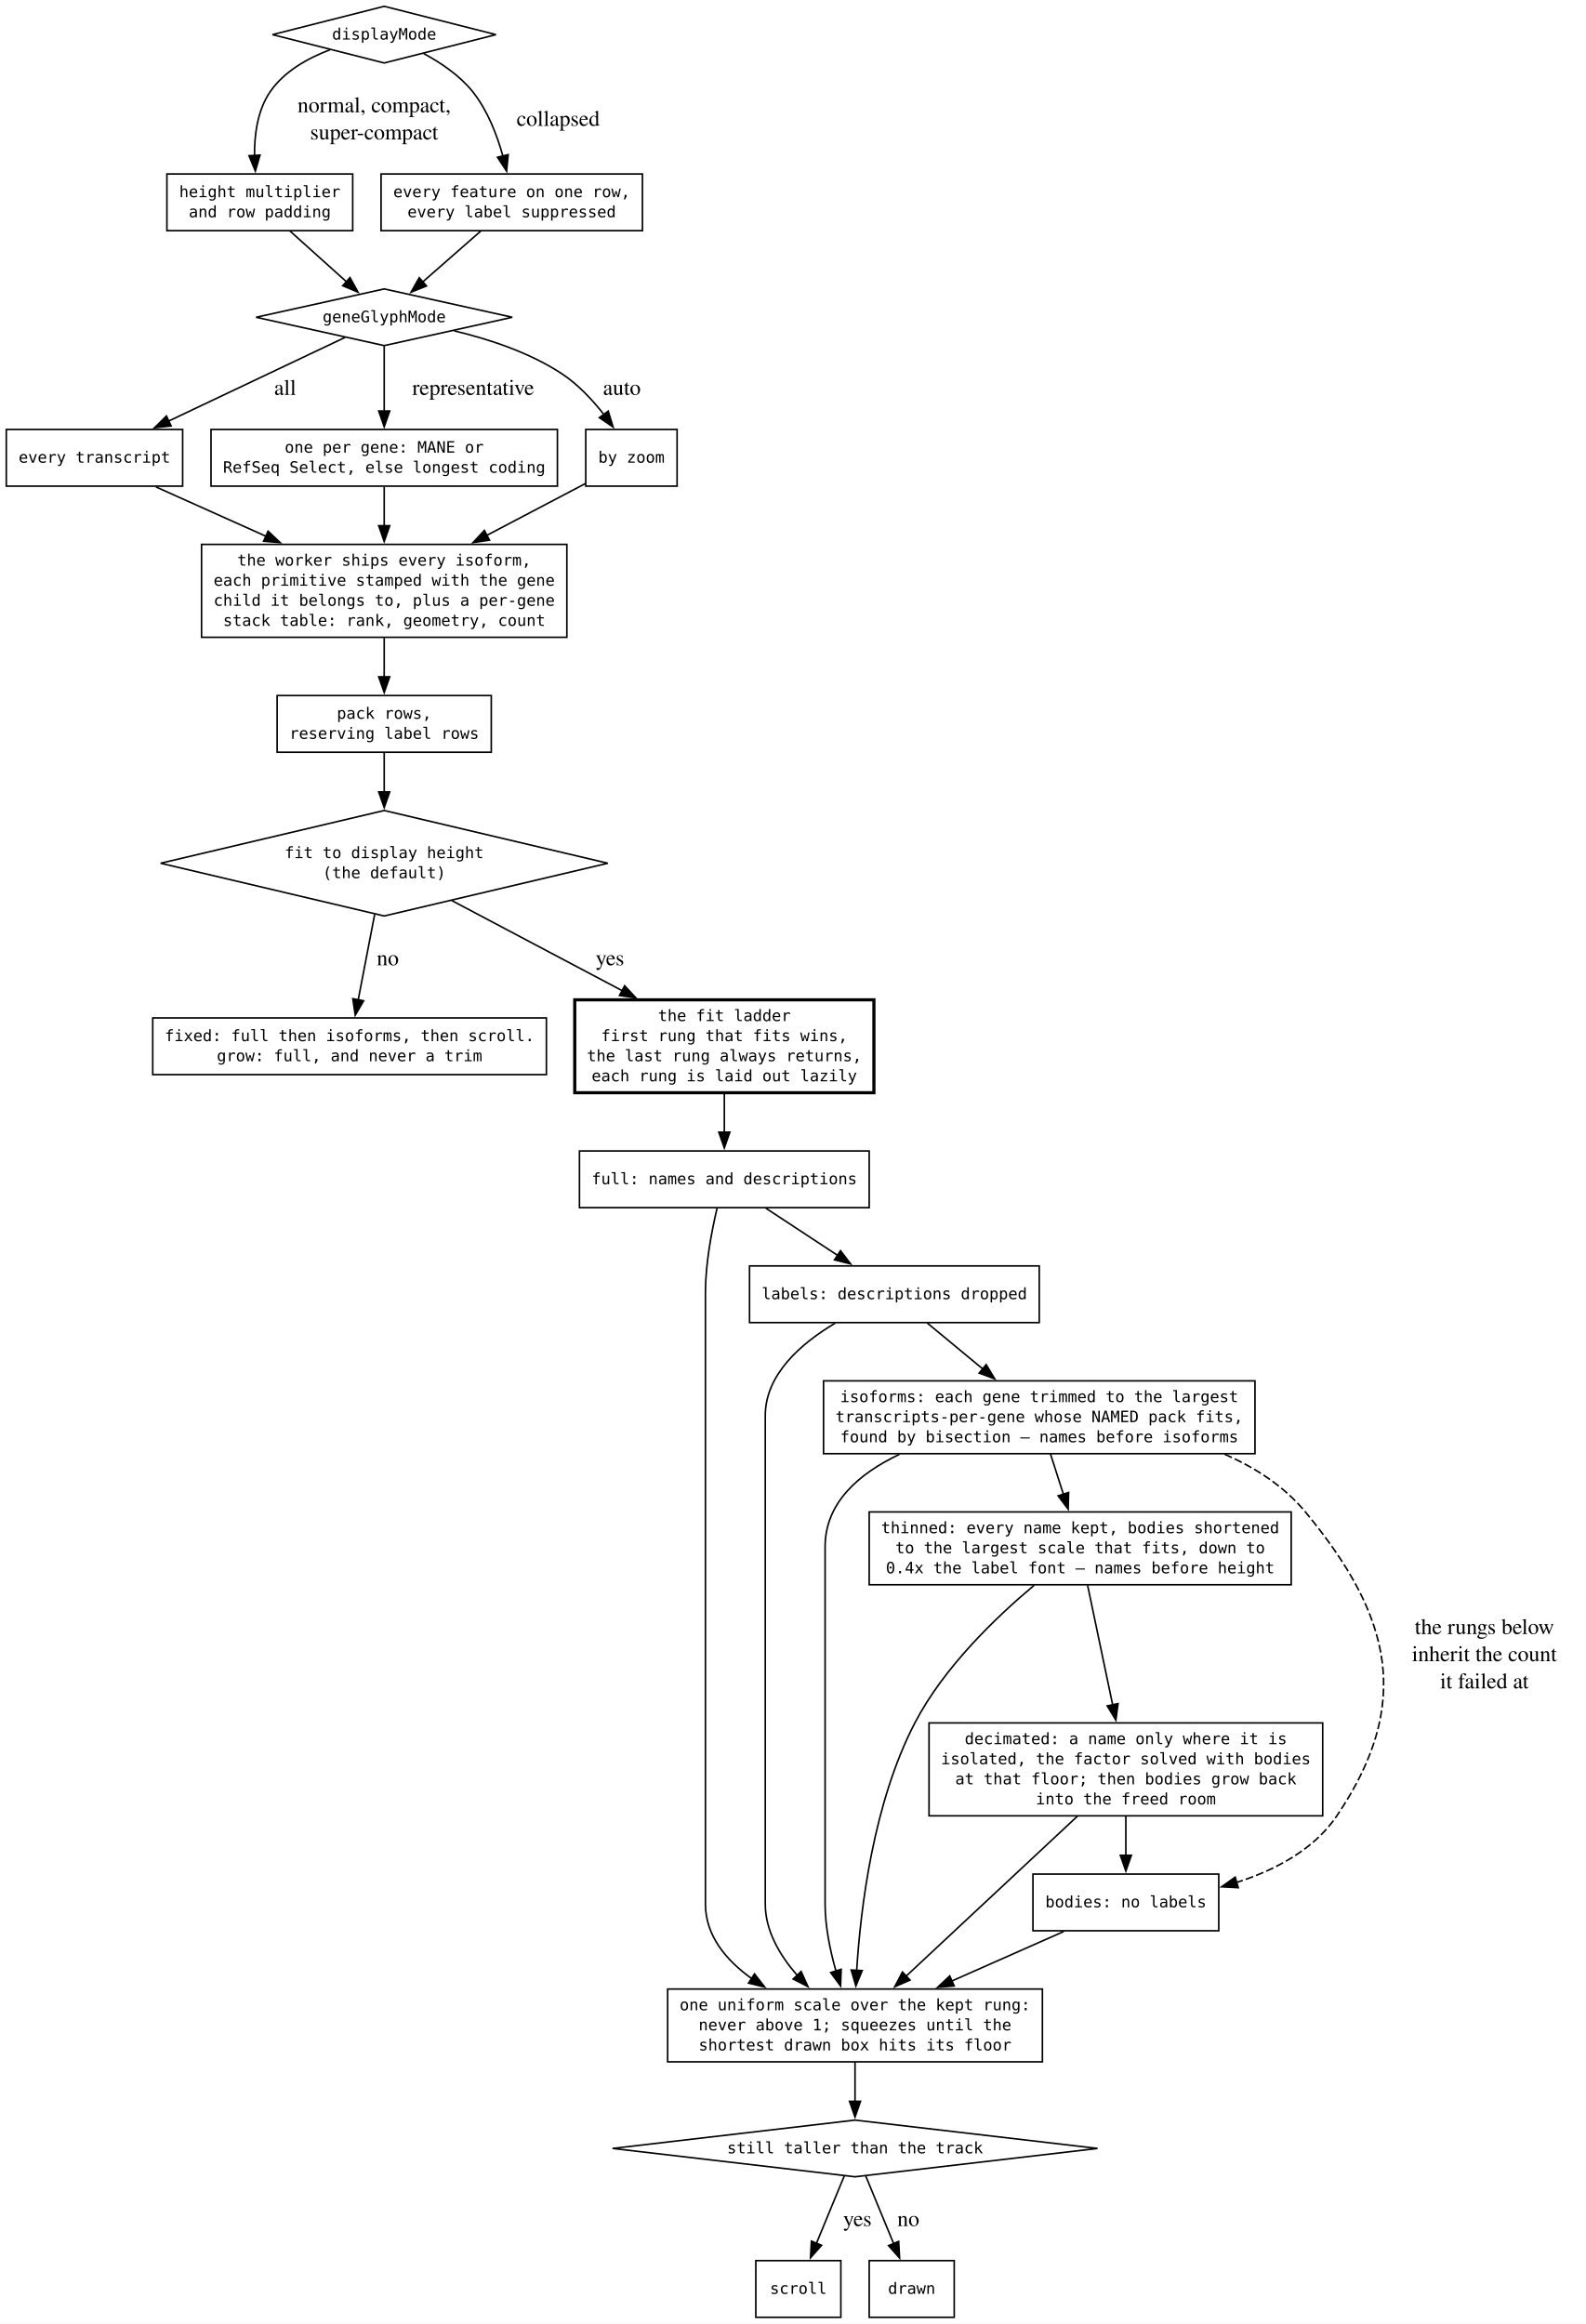
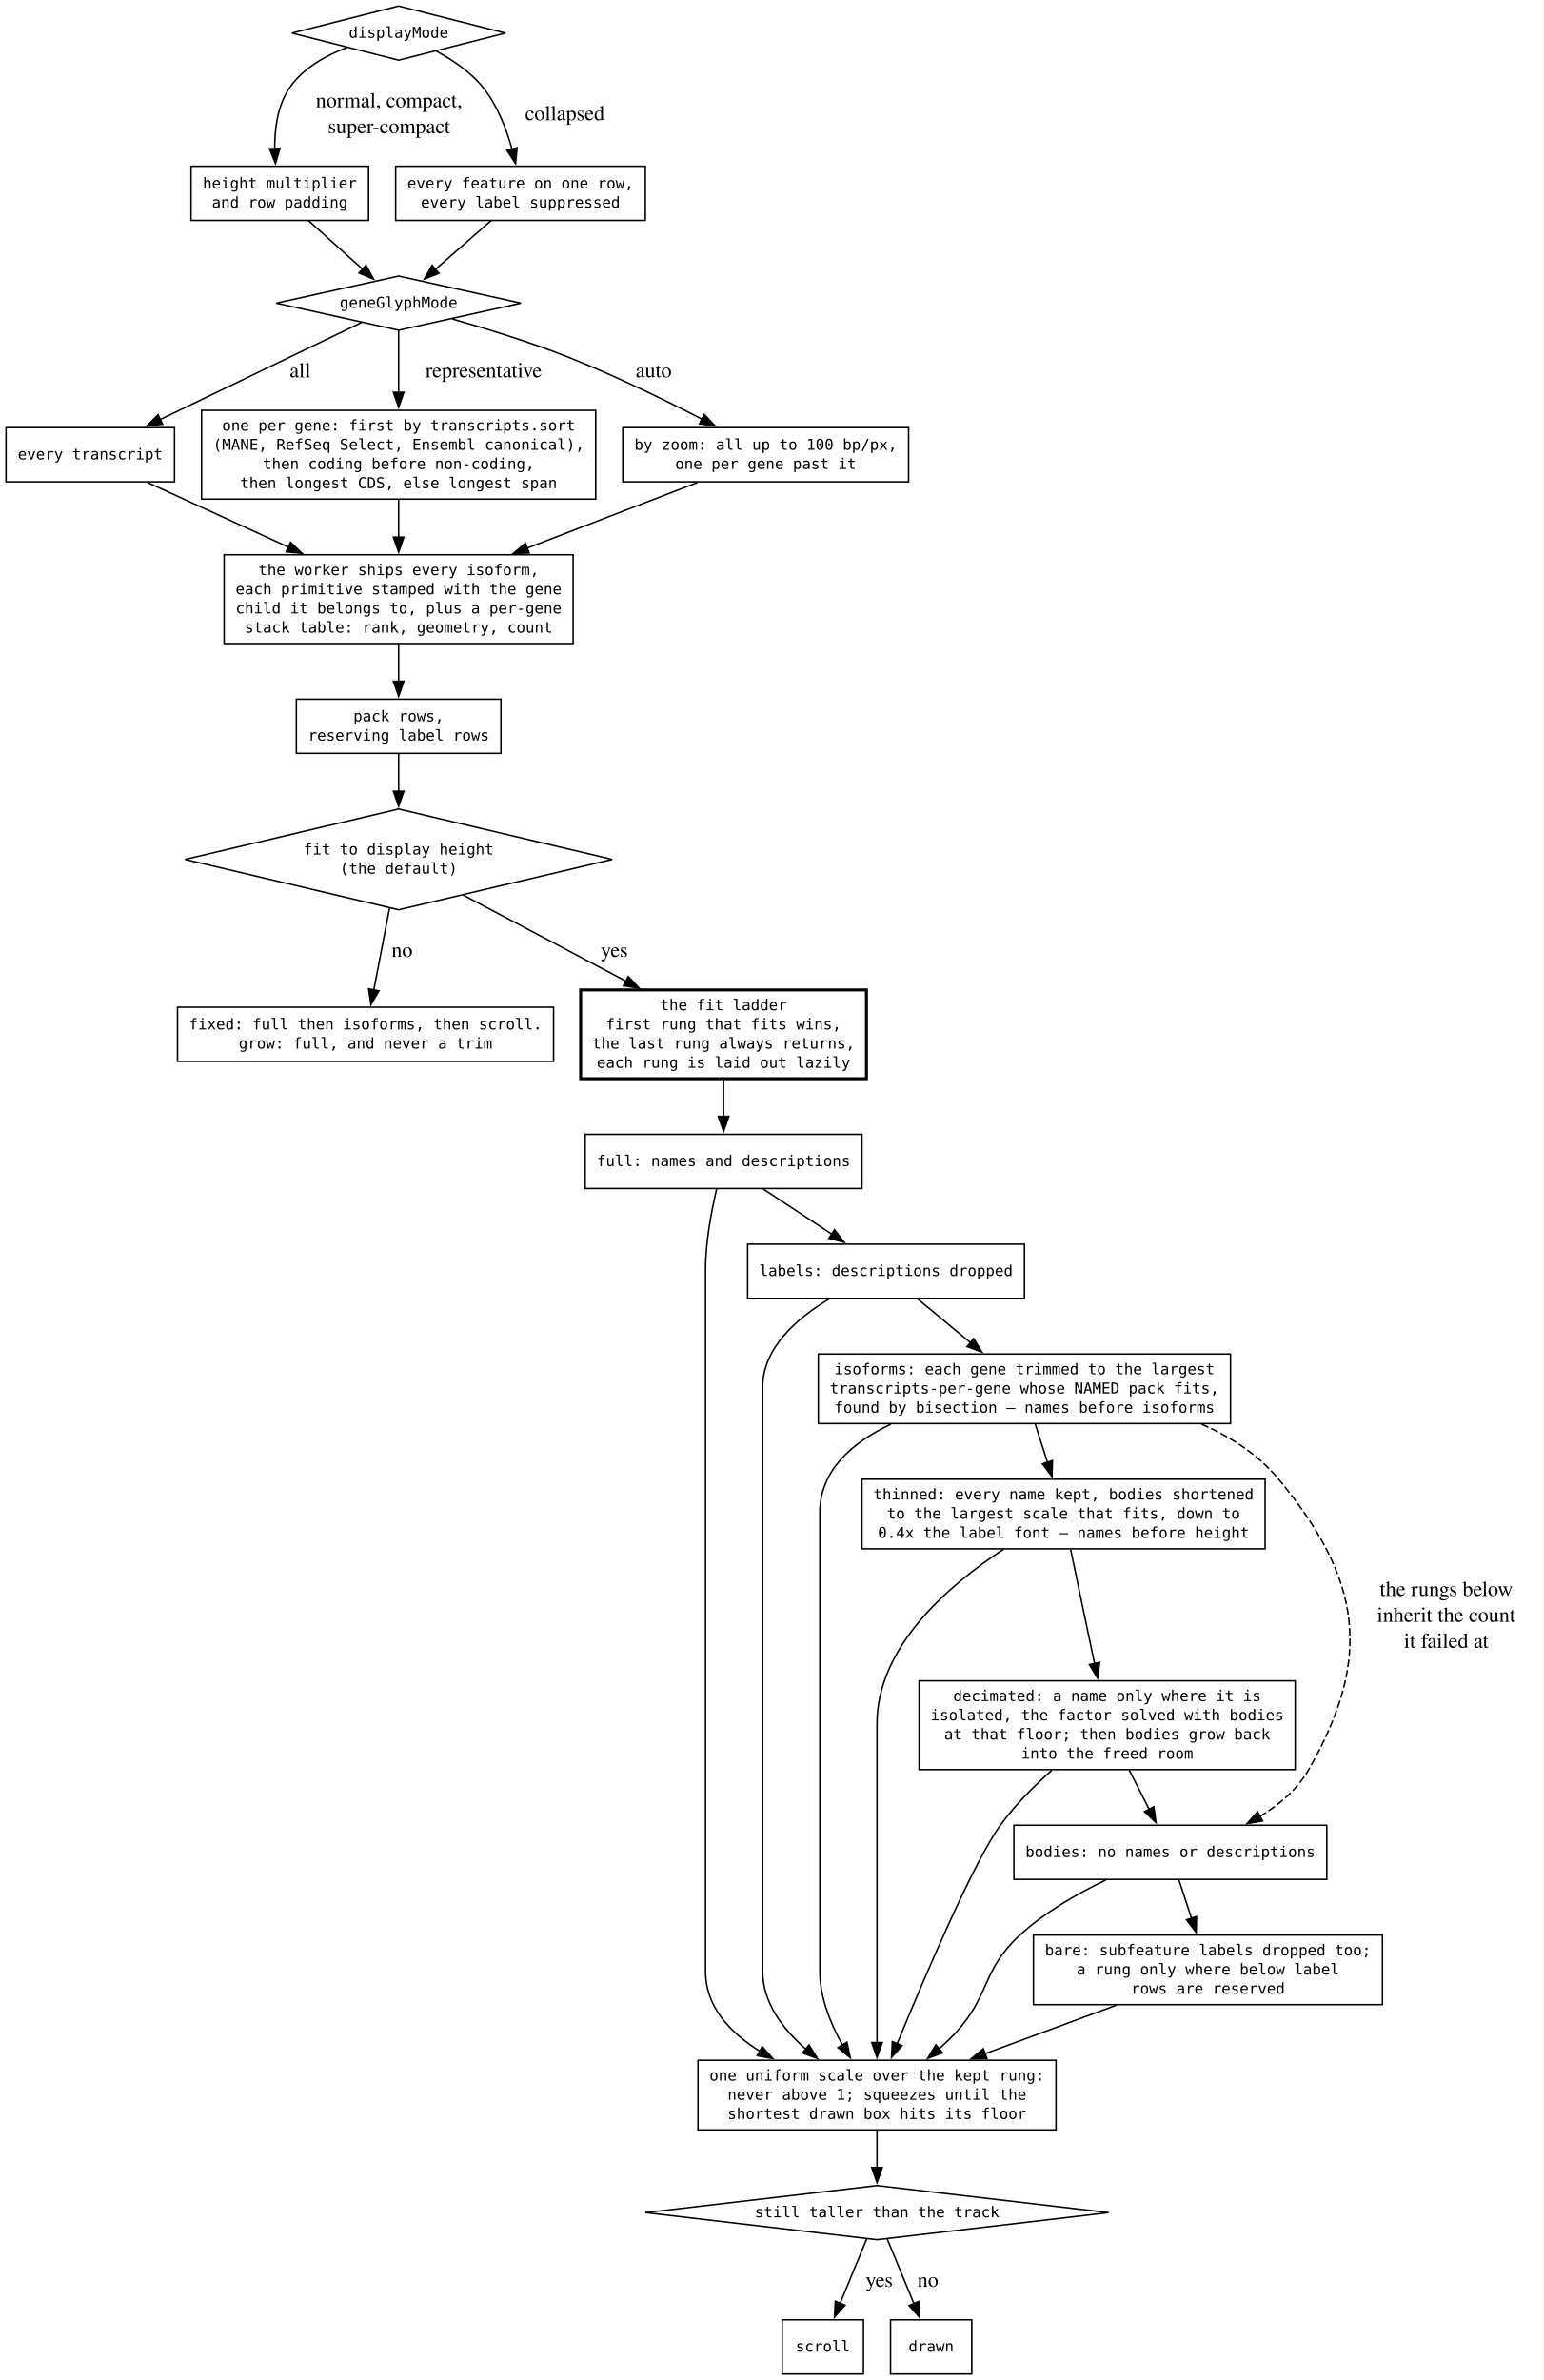
- <svg xmlns="http://www.w3.org/2000/svg" width="1007pt" height="1476pt" viewBox="0.00 0.00 1007.00 1476.00">
-   <g id="graph0" class="graph" transform="scale(1 1) rotate(0) translate(4 1471.75)">
-     <polygon fill="white" stroke="none" points="-4,4 -4,-1471.75 1003.21,-1471.75 1003.21,4 -4,4" />
+ <svg xmlns="http://www.w3.org/2000/svg" width="1026pt" height="1582pt" viewBox="0.00 0.00 1026.00 1582.00">
+   <g id="graph0" class="graph" transform="scale(1 1) rotate(0) translate(4 1578)">
+     <polygon fill="white" stroke="none" points="-4,4 -4,-1578 1021.93,-1578 1021.93,4 -4,4" />
    <g id="node1" class="node">
-       <polygon fill="none" stroke="black" points="240,-1467.75 169.04,-1449.75 240,-1431.75 310.96,-1449.75 240,-1467.75" />
-       <text xml:space="preserve" text-anchor="middle" x="240" y="-1446.62" font-family="monospace" font-size="10.00">displayMode</text>
+       <polygon fill="none" stroke="black" points="261,-1574 190.04,-1556 261,-1538 331.96,-1556 261,-1574" />
+       <text xml:space="preserve" text-anchor="middle" x="261" y="-1552.88" font-family="monospace" font-size="10.00">displayMode</text>
    </g>
    <g id="node5" class="node">
-       <polygon fill="none" stroke="black" points="220,-1361.25 102,-1361.25 102,-1325.25 220,-1325.25 220,-1361.25" />
-       <text xml:space="preserve" text-anchor="middle" x="161" y="-1346.5" font-family="monospace" font-size="10.00">height multiplier</text>
-       <text xml:space="preserve" text-anchor="middle" x="161" y="-1333.75" font-family="monospace" font-size="10.00">and row padding</text>
+       <polygon fill="none" stroke="black" points="241,-1467.5 123,-1467.5 123,-1431.5 241,-1431.5 241,-1467.5" />
+       <text xml:space="preserve" text-anchor="middle" x="182" y="-1452.75" font-family="monospace" font-size="10.00">height multiplier</text>
+       <text xml:space="preserve" text-anchor="middle" x="182" y="-1440" font-family="monospace" font-size="10.00">and row padding</text>
    </g>
    <g id="edge1" class="edge">
-       <path fill="none" stroke="black" d="M205.6,-1440.15C191.61,-1434.86 176.67,-1426.56 167.75,-1413.75 159.55,-1401.98 157.49,-1386.24 157.64,-1372.71" />
-       <polygon fill="black" stroke="black" points="161.12,-1373.24 158.17,-1363.07 154.13,-1372.86 161.12,-1373.24" />
-       <text xml:space="preserve" text-anchor="middle" x="231.88" y="-1400.45" font-family="Times,serif" font-size="14.00"> normal, compact,</text>
-       <text xml:space="preserve" text-anchor="middle" x="231.88" y="-1383.2" font-family="Times,serif" font-size="14.00"> super-compact</text>
+       <path fill="none" stroke="black" d="M226.6,-1546.4C212.61,-1541.11 197.67,-1532.81 188.75,-1520 180.55,-1508.23 178.49,-1492.49 178.64,-1478.96" />
+       <polygon fill="black" stroke="black" points="182.12,-1479.49 179.17,-1469.32 175.13,-1479.11 182.12,-1479.49" />
+       <text xml:space="preserve" text-anchor="middle" x="252.88" y="-1506.7" font-family="Times,serif" font-size="14.00"> normal, compact,</text>
+       <text xml:space="preserve" text-anchor="middle" x="252.88" y="-1489.45" font-family="Times,serif" font-size="14.00"> super-compact</text>
    </g>
    <g id="node6" class="node">
-       <polygon fill="none" stroke="black" points="404,-1361.25 238,-1361.25 238,-1325.25 404,-1325.25 404,-1361.25" />
-       <text xml:space="preserve" text-anchor="middle" x="321" y="-1346.5" font-family="monospace" font-size="10.00">every feature on one row,</text>
-       <text xml:space="preserve" text-anchor="middle" x="321" y="-1333.75" font-family="monospace" font-size="10.00">every label suppressed</text>
+       <polygon fill="none" stroke="black" points="425,-1467.5 259,-1467.5 259,-1431.5 425,-1431.5 425,-1467.5" />
+       <text xml:space="preserve" text-anchor="middle" x="342" y="-1452.75" font-family="monospace" font-size="10.00">every feature on one row,</text>
+       <text xml:space="preserve" text-anchor="middle" x="342" y="-1440" font-family="monospace" font-size="10.00">every label suppressed</text>
    </g>
    <g id="edge2" class="edge">
-       <path fill="none" stroke="black" d="M265,-1437.78C275.79,-1431.98 287.79,-1423.92 296,-1413.75 305.53,-1401.94 311.59,-1386.2 315.35,-1372.68" />
-       <polygon fill="black" stroke="black" points="318.74,-1373.55 317.74,-1363 311.95,-1371.88 318.74,-1373.55" />
-       <text xml:space="preserve" text-anchor="middle" x="348.74" y="-1391.83" font-family="Times,serif" font-size="14.00"> collapsed</text>
+       <path fill="none" stroke="black" d="M286,-1544.03C296.79,-1538.23 308.79,-1530.17 317,-1520 326.53,-1508.19 332.59,-1492.45 336.35,-1478.93" />
+       <polygon fill="black" stroke="black" points="339.74,-1479.8 338.74,-1469.25 332.95,-1478.13 339.74,-1479.8" />
+       <text xml:space="preserve" text-anchor="middle" x="369.74" y="-1498.08" font-family="Times,serif" font-size="14.00"> collapsed</text>
    </g>
    <g id="node2" class="node">
-       <polygon fill="none" stroke="black" points="240,-1288.25 158.66,-1270.25 240,-1252.25 321.34,-1270.25 240,-1288.25" />
-       <text xml:space="preserve" text-anchor="middle" x="240" y="-1267.12" font-family="monospace" font-size="10.00">geneGlyphMode</text>
+       <polygon fill="none" stroke="black" points="261,-1394.5 179.66,-1376.5 261,-1358.5 342.34,-1376.5 261,-1394.5" />
+       <text xml:space="preserve" text-anchor="middle" x="261" y="-1373.38" font-family="monospace" font-size="10.00">geneGlyphMode</text>
    </g>
    <g id="node7" class="node">
-       <polygon fill="none" stroke="black" points="112,-1199 0,-1199 0,-1163 112,-1163 112,-1199" />
-       <text xml:space="preserve" text-anchor="middle" x="56" y="-1177.88" font-family="monospace" font-size="10.00">every transcript</text>
+       <polygon fill="none" stroke="black" points="112,-1293.75 0,-1293.75 0,-1257.75 112,-1257.75 112,-1293.75" />
+       <text xml:space="preserve" text-anchor="middle" x="56" y="-1272.62" font-family="monospace" font-size="10.00">every transcript</text>
    </g>
    <g id="edge5" class="edge">
-       <path fill="none" stroke="black" d="M215.18,-1257.48C186.53,-1243.89 138.74,-1221.23 102.99,-1204.28" />
-       <polygon fill="black" stroke="black" points="104.69,-1201.21 94.15,-1200.09 101.69,-1207.54 104.69,-1201.21" />
-       <text xml:space="preserve" text-anchor="middle" x="175.36" y="-1220.95" font-family="Times,serif" font-size="14.00"> all</text>
+       <path fill="none" stroke="black" d="M236.27,-1363.59C203.19,-1347.65 143.88,-1319.08 102.35,-1299.08" />
+       <polygon fill="black" stroke="black" points="104.1,-1296.03 93.57,-1294.85 101.06,-1302.34 104.1,-1296.03" />
+       <text xml:space="preserve" text-anchor="middle" x="193.77" y="-1327.2" font-family="Times,serif" font-size="14.00"> all</text>
    </g>
    <g id="node8" class="node">
-       <polygon fill="none" stroke="black" points="350,-1199 130,-1199 130,-1163 350,-1163 350,-1199" />
-       <text xml:space="preserve" text-anchor="middle" x="240" y="-1184.25" font-family="monospace" font-size="10.00">one per gene: MANE or</text>
-       <text xml:space="preserve" text-anchor="middle" x="240" y="-1171.5" font-family="monospace" font-size="10.00">RefSeq Select, else longest coding</text>
+       <polygon fill="none" stroke="black" points="392,-1305.25 130,-1305.25 130,-1246.25 392,-1246.25 392,-1305.25" />
+       <text xml:space="preserve" text-anchor="middle" x="261" y="-1291.75" font-family="monospace" font-size="10.00">one per gene: first by transcripts.sort</text>
+       <text xml:space="preserve" text-anchor="middle" x="261" y="-1279" font-family="monospace" font-size="10.00">(MANE, RefSeq Select, Ensembl canonical),</text>
+       <text xml:space="preserve" text-anchor="middle" x="261" y="-1266.25" font-family="monospace" font-size="10.00">then coding before non-coding,</text>
+       <text xml:space="preserve" text-anchor="middle" x="261" y="-1253.5" font-family="monospace" font-size="10.00">then longest CDS, else longest span</text>
    </g>
    <g id="edge6" class="edge">
-       <path fill="none" stroke="black" d="M240,-1252.01C240,-1240.18 240,-1224.2 240,-1210.5" />
-       <polygon fill="black" stroke="black" points="243.5,-1210.72 240,-1200.72 236.5,-1210.72 243.5,-1210.72" />
-       <text xml:space="preserve" text-anchor="middle" x="294.75" y="-1220.95" font-family="Times,serif" font-size="14.00"> representative</text>
+       <path fill="none" stroke="black" d="M261,-1358.3C261,-1346.88 261,-1331.38 261,-1316.97" />
+       <polygon fill="black" stroke="black" points="264.5,-1317.25 261,-1307.25 257.5,-1317.25 264.5,-1317.25" />
+       <text xml:space="preserve" text-anchor="middle" x="315.75" y="-1327.2" font-family="Times,serif" font-size="14.00"> representative</text>
    </g>
    <g id="node9" class="node">
-       <polygon fill="none" stroke="black" points="426,-1199 368,-1199 368,-1163 426,-1163 426,-1199" />
-       <text xml:space="preserve" text-anchor="middle" x="397" y="-1177.88" font-family="monospace" font-size="10.00">by zoom</text>
+       <polygon fill="none" stroke="black" points="600,-1293.75 410,-1293.75 410,-1257.75 600,-1257.75 600,-1293.75" />
+       <text xml:space="preserve" text-anchor="middle" x="505" y="-1279" font-family="monospace" font-size="10.00">by zoom: all up to 100 bp/px,</text>
+       <text xml:space="preserve" text-anchor="middle" x="505" y="-1266.25" font-family="monospace" font-size="10.00">one per gene past it</text>
    </g>
    <g id="edge7" class="edge">
-       <path fill="none" stroke="black" d="M284.4,-1261.64C306.35,-1256.41 332.46,-1247.87 353,-1234.25 363.23,-1227.47 372.38,-1217.63 379.65,-1208.31" />
-       <polygon fill="black" stroke="black" points="382.27,-1210.66 385.37,-1200.52 376.63,-1206.51 382.27,-1210.66" />
-       <text xml:space="preserve" text-anchor="middle" x="389.18" y="-1220.95" font-family="Times,serif" font-size="14.00"> auto</text>
+       <path fill="none" stroke="black" d="M296.6,-1365.98C319.09,-1359.6 348.6,-1350.55 374,-1340.5 404.39,-1328.48 437.47,-1312.36 462.79,-1299.33" />
+       <polygon fill="black" stroke="black" points="464.17,-1302.55 471.44,-1294.84 460.95,-1296.34 464.17,-1302.55" />
+       <text xml:space="preserve" text-anchor="middle" x="428.75" y="-1327.2" font-family="Times,serif" font-size="14.00"> auto</text>
    </g>
    <g id="node3" class="node">
-       <polygon fill="none" stroke="black" points="240,-957 98,-923.5 240,-890 382,-923.5 240,-957" />
-       <text xml:space="preserve" text-anchor="middle" x="240" y="-926.75" font-family="monospace" font-size="10.00">fit to display height</text>
-       <text xml:space="preserve" text-anchor="middle" x="240" y="-914" font-family="monospace" font-size="10.00">(the default)</text>
+       <polygon fill="none" stroke="black" points="261,-1040.25 119,-1006.75 261,-973.25 403,-1006.75 261,-1040.25" />
+       <text xml:space="preserve" text-anchor="middle" x="261" y="-1010" font-family="monospace" font-size="10.00">fit to display height</text>
+       <text xml:space="preserve" text-anchor="middle" x="261" y="-997.25" font-family="monospace" font-size="10.00">(the default)</text>
    </g>
    <g id="node12" class="node">
-       <polygon fill="none" stroke="black" points="343,-825.25 93,-825.25 93,-789.25 343,-789.25 343,-825.25" />
-       <text xml:space="preserve" text-anchor="middle" x="218" y="-810.5" font-family="monospace" font-size="10.00">fixed: full then isoforms, then scroll.</text>
-       <text xml:space="preserve" text-anchor="middle" x="218" y="-797.75" font-family="monospace" font-size="10.00">grow: full, and never a trim</text>
+       <polygon fill="none" stroke="black" points="364,-908.5 114,-908.5 114,-872.5 364,-872.5 364,-908.5" />
+       <text xml:space="preserve" text-anchor="middle" x="239" y="-893.75" font-family="monospace" font-size="10.00">fixed: full then isoforms, then scroll.</text>
+       <text xml:space="preserve" text-anchor="middle" x="239" y="-881" font-family="monospace" font-size="10.00">grow: full, and never a trim</text>
    </g>
    <g id="edge13" class="edge">
-       <path fill="none" stroke="black" d="M233.93,-890.98C230.66,-873.97 226.64,-853.15 223.47,-836.64" />
-       <polygon fill="black" stroke="black" points="226.94,-836.15 221.61,-827 220.06,-837.48 226.94,-836.15" />
-       <text xml:space="preserve" text-anchor="middle" x="240.53" y="-858.7" font-family="Times,serif" font-size="14.00"> no</text>
+       <path fill="none" stroke="black" d="M254.93,-974.23C251.66,-957.22 247.64,-936.4 244.47,-919.89" />
+       <polygon fill="black" stroke="black" points="247.94,-919.4 242.61,-910.25 241.06,-920.73 247.94,-919.4" />
+       <text xml:space="preserve" text-anchor="middle" x="261.53" y="-941.95" font-family="Times,serif" font-size="14.00"> no</text>
    </g>
    <g id="node13" class="node">
-       <polygon fill="none" stroke="black" stroke-width="2" points="551,-836.75 361,-836.75 361,-777.75 551,-777.75 551,-836.75" />
-       <text xml:space="preserve" text-anchor="middle" x="456" y="-823.25" font-family="monospace" font-size="10.00">the fit ladder</text>
-       <text xml:space="preserve" text-anchor="middle" x="456" y="-810.5" font-family="monospace" font-size="10.00">first rung that fits wins,</text>
-       <text xml:space="preserve" text-anchor="middle" x="456" y="-797.75" font-family="monospace" font-size="10.00">the last rung always returns,</text>
-       <text xml:space="preserve" text-anchor="middle" x="456" y="-785" font-family="monospace" font-size="10.00">each rung is laid out lazily</text>
+       <polygon fill="none" stroke="black" stroke-width="2" points="572,-920 382,-920 382,-861 572,-861 572,-920" />
+       <text xml:space="preserve" text-anchor="middle" x="477" y="-906.5" font-family="monospace" font-size="10.00">the fit ladder</text>
+       <text xml:space="preserve" text-anchor="middle" x="477" y="-893.75" font-family="monospace" font-size="10.00">first rung that fits wins,</text>
+       <text xml:space="preserve" text-anchor="middle" x="477" y="-881" font-family="monospace" font-size="10.00">the last rung always returns,</text>
+       <text xml:space="preserve" text-anchor="middle" x="477" y="-868.25" font-family="monospace" font-size="10.00">each rung is laid out lazily</text>
    </g>
    <g id="edge14" class="edge">
-       <path fill="none" stroke="black" d="M282.93,-899.79C313.84,-883.44 356.08,-861.1 391.09,-842.58" />
-       <polygon fill="black" stroke="black" points="392.69,-845.7 399.89,-837.93 389.42,-839.51 392.69,-845.7" />
-       <text xml:space="preserve" text-anchor="middle" x="381.6" y="-858.7" font-family="Times,serif" font-size="14.00"> yes</text>
+       <path fill="none" stroke="black" d="M303.93,-983.04C334.84,-966.69 377.08,-944.35 412.09,-925.83" />
+       <polygon fill="black" stroke="black" points="413.69,-928.95 420.89,-921.18 410.42,-922.76 413.69,-928.95" />
+       <text xml:space="preserve" text-anchor="middle" x="402.6" y="-941.95" font-family="Times,serif" font-size="14.00"> yes</text>
    </g>
    <g id="node4" class="node">
-       <polygon fill="none" stroke="black" points="539,-125.25 384.98,-107.25 539,-89.25 693.02,-107.25 539,-125.25" />
-       <text xml:space="preserve" text-anchor="middle" x="539" y="-104.12" font-family="monospace" font-size="10.00">still taller than the track</text>
+       <polygon fill="none" stroke="black" points="579,-125.25 424.98,-107.25 579,-89.25 733.02,-107.25 579,-125.25" />
+       <text xml:space="preserve" text-anchor="middle" x="579" y="-104.12" font-family="monospace" font-size="10.00">still taller than the track</text>
+     </g>
+     <g id="node22" class="node">
+       <polygon fill="none" stroke="black" points="570,-36 516,-36 516,0 570,0 570,-36" />
+       <text xml:space="preserve" text-anchor="middle" x="543" y="-14.88" font-family="monospace" font-size="10.00">scroll</text>
+     </g>
+     <g id="edge31" class="edge">
+       <path fill="none" stroke="black" d="M572.21,-89.87C569.77,-84 567.01,-77.33 564.5,-71.25 561.24,-63.36 557.72,-54.8 554.48,-46.93" />
+       <polygon fill="black" stroke="black" points="557.77,-45.74 550.73,-37.82 551.3,-48.4 557.77,-45.74" />
+       <text xml:space="preserve" text-anchor="middle" x="578.75" y="-57.95" font-family="Times,serif" font-size="14.00"> yes</text>
+     </g>
+     <g id="node23" class="node">
+       <polygon fill="none" stroke="black" points="642,-36 588,-36 588,0 642,0 642,-36" />
+       <text xml:space="preserve" text-anchor="middle" x="615" y="-14.88" font-family="monospace" font-size="10.00">drawn</text>
+     </g>
+     <g id="edge32" class="edge">
+       <path fill="none" stroke="black" d="M585.77,-89.84C590.8,-77.64 597.78,-60.73 603.66,-46.48" />
+       <polygon fill="black" stroke="black" points="606.73,-48.21 607.31,-37.63 600.26,-45.54 606.73,-48.21" />
+       <text xml:space="preserve" text-anchor="middle" x="611.1" y="-57.95" font-family="Times,serif" font-size="14.00"> no</text>
+     </g>
+     <g id="edge3" class="edge">
+       <path fill="none" stroke="black" d="M201.12,-1431.31C211.97,-1421.57 225.63,-1409.29 237.17,-1398.92" />
+       <polygon fill="black" stroke="black" points="239.27,-1401.73 244.37,-1392.45 234.59,-1396.53 239.27,-1401.73" />
+     </g>
+     <g id="edge4" class="edge">
+       <path fill="none" stroke="black" d="M322.39,-1431.31C311.27,-1421.57 297.26,-1409.29 285.43,-1398.92" />
+       <polygon fill="black" stroke="black" points="287.86,-1396.39 278.04,-1392.43 283.25,-1401.66 287.86,-1396.39" />
+     </g>
+     <g id="node10" class="node">
+       <polygon fill="none" stroke="black" points="377,-1209.25 145,-1209.25 145,-1150.25 377,-1150.25 377,-1209.25" />
+       <text xml:space="preserve" text-anchor="middle" x="261" y="-1195.75" font-family="monospace" font-size="10.00">the worker ships every isoform,</text>
+       <text xml:space="preserve" text-anchor="middle" x="261" y="-1183" font-family="monospace" font-size="10.00">each primitive stamped with the gene</text>
+       <text xml:space="preserve" text-anchor="middle" x="261" y="-1170.25" font-family="monospace" font-size="10.00">child it belongs to, plus a per-gene</text>
+       <text xml:space="preserve" text-anchor="middle" x="261" y="-1157.5" font-family="monospace" font-size="10.00">stack table: rank, geometry, count</text>
+     </g>
+     <g id="edge8" class="edge">
+       <path fill="none" stroke="black" d="M94.08,-1257.29C120.41,-1245.22 156.27,-1228.77 188.01,-1214.22" />
+       <polygon fill="black" stroke="black" points="189.15,-1217.55 196.78,-1210.2 186.23,-1211.18 189.15,-1217.55" />
+     </g>
+     <g id="edge9" class="edge">
+       <path fill="none" stroke="black" d="M261,-1245.78C261,-1237.93 261,-1229.3 261,-1220.95" />
+       <polygon fill="black" stroke="black" points="264.5,-1220.98 261,-1210.98 257.5,-1220.98 264.5,-1220.98" />
+     </g>
+     <g id="edge10" class="edge">
+       <path fill="none" stroke="black" d="M459.68,-1257.29C427.93,-1245.06 384.54,-1228.34 346.4,-1213.65" />
+       <polygon fill="black" stroke="black" points="347.8,-1210.44 337.21,-1210.11 345.28,-1216.97 347.8,-1210.44" />
+     </g>
+     <g id="node11" class="node">
+       <polygon fill="none" stroke="black" points="329,-1113.25 193,-1113.25 193,-1077.25 329,-1077.25 329,-1113.25" />
+       <text xml:space="preserve" text-anchor="middle" x="261" y="-1098.5" font-family="monospace" font-size="10.00">pack rows,</text>
+       <text xml:space="preserve" text-anchor="middle" x="261" y="-1085.75" font-family="monospace" font-size="10.00">reserving label rows</text>
+     </g>
+     <g id="edge11" class="edge">
+       <path fill="none" stroke="black" d="M261,-1149.9C261,-1141.87 261,-1133.16 261,-1125.14" />
+       <polygon fill="black" stroke="black" points="264.5,-1125.18 261,-1115.18 257.5,-1125.18 264.5,-1125.18" />
+     </g>
+     <g id="edge12" class="edge">
+       <path fill="none" stroke="black" d="M261,-1077.16C261,-1069.82 261,-1060.87 261,-1051.87" />
+       <polygon fill="black" stroke="black" points="264.5,-1052.08 261,-1042.08 257.5,-1052.08 264.5,-1052.08" />
+     </g>
+     <g id="node14" class="node">
+       <polygon fill="none" stroke="black" points="569,-824 385,-824 385,-788 569,-788 569,-824" />
+       <text xml:space="preserve" text-anchor="middle" x="477" y="-802.88" font-family="monospace" font-size="10.00">full: names and descriptions</text>
+     </g>
+     <g id="edge15" class="edge">
+       <path fill="none" stroke="black" d="M477,-860.65C477,-852.62 477,-843.91 477,-835.89" />
+       <polygon fill="black" stroke="black" points="480.5,-835.93 477,-825.93 473.5,-835.93 480.5,-835.93" />
+     </g>
+     <g id="node15" class="node">
+       <polygon fill="none" stroke="black" points="677,-751 493,-751 493,-715 677,-715 677,-751" />
+       <text xml:space="preserve" text-anchor="middle" x="585" y="-729.88" font-family="monospace" font-size="10.00">labels: descriptions dropped</text>
+     </g>
+     <g id="edge16" class="edge">
+       <path fill="none" stroke="black" d="M503.42,-787.63C517.15,-778.61 534.13,-767.44 549.04,-757.64" />
+       <polygon fill="black" stroke="black" points="550.78,-760.68 557.21,-752.27 546.94,-754.84 550.78,-760.68" />
    </g>
    <g id="node21" class="node">
-       <polygon fill="none" stroke="black" points="530,-36 476,-36 476,0 530,0 530,-36" />
-       <text xml:space="preserve" text-anchor="middle" x="503" y="-14.88" font-family="monospace" font-size="10.00">scroll</text>
+       <polygon fill="none" stroke="black" points="698,-208.5 460,-208.5 460,-162.25 698,-162.25 698,-208.5" />
+       <text xml:space="preserve" text-anchor="middle" x="579" y="-195" font-family="monospace" font-size="10.00">one uniform scale over the kept rung:</text>
+       <text xml:space="preserve" text-anchor="middle" x="579" y="-182.25" font-family="monospace" font-size="10.00">never above 1; squeezes until the</text>
+       <text xml:space="preserve" text-anchor="middle" x="579" y="-169.5" font-family="monospace" font-size="10.00">shortest drawn box hits its floor</text>
+     </g>
+     <g id="edge23" class="edge">
+       <path fill="none" stroke="black" d="M472.39,-787.63C469.01,-773.34 465,-752.5 465,-734 465,-734 465,-734 465,-267.62 465,-244.23 481.12,-226.94 501.23,-214.48" />
+       <polygon fill="black" stroke="black" points="502.75,-217.64 509.72,-209.66 499.3,-211.55 502.75,-217.64" />
+     </g>
+     <g id="node16" class="node">
+       <polygon fill="none" stroke="black" points="814,-678 540,-678 540,-631.75 814,-631.75 814,-678" />
+       <text xml:space="preserve" text-anchor="middle" x="677" y="-664.5" font-family="monospace" font-size="10.00">isoforms: each gene trimmed to the largest</text>
+       <text xml:space="preserve" text-anchor="middle" x="677" y="-651.75" font-family="monospace" font-size="10.00">transcripts-per-gene whose NAMED pack fits,</text>
+       <text xml:space="preserve" text-anchor="middle" x="677" y="-639" font-family="monospace" font-size="10.00">found by bisection — names before isoforms</text>
+     </g>
+     <g id="edge17" class="edge">
+       <path fill="none" stroke="black" d="M605.88,-714.73C616.37,-706.04 629.38,-695.28 641.4,-685.34" />
+       <polygon fill="black" stroke="black" points="643.28,-688.32 648.75,-679.25 638.81,-682.93 643.28,-688.32" />
+     </g>
+     <g id="edge24" class="edge">
+       <path fill="none" stroke="black" d="M547.36,-714.63C525.8,-701.83 503,-682.1 503,-655.88 503,-655.88 503,-655.88 503,-267.62 503,-246.93 516.32,-229.32 531.8,-215.85" />
+       <polygon fill="black" stroke="black" points="533.79,-218.74 539.38,-209.74 529.39,-213.29 533.79,-218.74" />
+     </g>
+     <g id="node17" class="node">
+       <polygon fill="none" stroke="black" points="837,-594.75 569,-594.75 569,-548.5 837,-548.5 837,-594.75" />
+       <text xml:space="preserve" text-anchor="middle" x="703" y="-581.25" font-family="monospace" font-size="10.00">thinned: every name kept, bodies shortened</text>
+       <text xml:space="preserve" text-anchor="middle" x="703" y="-568.5" font-family="monospace" font-size="10.00">to the largest scale that fits, down to</text>
+       <text xml:space="preserve" text-anchor="middle" x="703" y="-555.75" font-family="monospace" font-size="10.00">0.4x the label font — names before height</text>
+     </g>
+     <g id="edge18" class="edge">
+       <path fill="none" stroke="black" d="M684.1,-631.67C686.63,-623.77 689.54,-614.68 692.31,-606.04" />
+       <polygon fill="black" stroke="black" points="695.64,-607.11 695.35,-596.52 688.97,-604.98 695.64,-607.11" />
+     </g>
+     <g id="node19" class="node">
+       <polygon fill="none" stroke="black" points="878,-364.75 670,-364.75 670,-328.75 878,-328.75 878,-364.75" />
+       <text xml:space="preserve" text-anchor="middle" x="774" y="-343.62" font-family="monospace" font-size="10.00">bodies: no names or descriptions</text>
+     </g>
+     <g id="edge22" class="edge">
+       <path fill="none" stroke="black" stroke-dasharray="5,2" d="M794.76,-631.4C814.29,-622.84 832.53,-611.04 846,-594.75 900.97,-528.31 908.85,-476.59 866,-401.75 858.52,-388.69 846.52,-378.47 833.61,-370.62" />
+       <polygon fill="black" stroke="black" points="835.4,-367.61 824.95,-365.8 831.99,-373.72 835.4,-367.61" />
+       <text xml:space="preserve" text-anchor="middle" x="955.68" y="-517.2" font-family="Times,serif" font-size="14.00"> the rungs below</text>
+       <text xml:space="preserve" text-anchor="middle" x="955.68" y="-499.95" font-family="Times,serif" font-size="14.00"> inherit the count</text>
+       <text xml:space="preserve" text-anchor="middle" x="955.68" y="-482.7" font-family="Times,serif" font-size="14.00"> it failed at</text>
+     </g>
+     <g id="edge25" class="edge">
+       <path fill="none" stroke="black" d="M588.18,-631.32C562.38,-619.09 541,-600.54 541,-572.62 541,-572.62 541,-572.62 541,-267.62 541,-250.46 548.05,-233.01 556.07,-218.7" />
+       <polygon fill="black" stroke="black" points="559.04,-220.56 561.22,-210.19 553.05,-216.94 559.04,-220.56" />
+     </g>
+     <g id="node18" class="node">
+       <polygon fill="none" stroke="black" points="857,-460.75 607,-460.75 607,-401.75 857,-401.75 857,-460.75" />
+       <text xml:space="preserve" text-anchor="middle" x="732" y="-447.25" font-family="monospace" font-size="10.00">decimated: a name only where it is</text>
+       <text xml:space="preserve" text-anchor="middle" x="732" y="-434.5" font-family="monospace" font-size="10.00">isolated, the factor solved with bodies</text>
+       <text xml:space="preserve" text-anchor="middle" x="732" y="-421.75" font-family="monospace" font-size="10.00">at that floor; then bodies grow back</text>
+       <text xml:space="preserve" text-anchor="middle" x="732" y="-409" font-family="monospace" font-size="10.00">into the freed room</text>
+     </g>
+     <g id="edge19" class="edge">
+       <path fill="none" stroke="black" d="M707.72,-548.08C712.02,-527.59 718.46,-496.87 723.62,-472.22" />
+       <polygon fill="black" stroke="black" points="727.03,-473.01 725.66,-462.51 720.18,-471.58 727.03,-473.01" />
+     </g>
+     <g id="edge26" class="edge">
+       <path fill="none" stroke="black" d="M663.08,-548.17C626.83,-524.5 579,-483.54 579,-432.25 579,-432.25 579,-432.25 579,-267.62 579,-251.93 579,-234.53 579,-219.87" />
+       <polygon fill="black" stroke="black" points="582.5,-220.3 579,-210.31 575.5,-220.31 582.5,-220.3" />
+     </g>
+     <g id="edge20" class="edge">
+       <path fill="none" stroke="black" d="M746.69,-401.4C751.01,-392.9 755.73,-383.63 760.01,-375.23" />
+       <polygon fill="black" stroke="black" points="763.03,-377.01 764.45,-366.51 756.79,-373.84 763.03,-377.01" />
+     </g>
+     <g id="edge27" class="edge">
+       <path fill="none" stroke="black" d="M695.29,-401.39C683.33,-390.76 670.66,-378.05 661,-364.75 643.22,-340.28 610.69,-264.02 592.4,-219.53" />
+       <polygon fill="black" stroke="black" points="595.67,-218.29 588.65,-210.36 589.19,-220.94 595.67,-218.29" />
+     </g>
+     <g id="node20" class="node">
+       <polygon fill="none" stroke="black" points="915,-291.75 683,-291.75 683,-245.5 915,-245.5 915,-291.75" />
+       <text xml:space="preserve" text-anchor="middle" x="799" y="-278.25" font-family="monospace" font-size="10.00">bare: subfeature labels dropped too;</text>
+       <text xml:space="preserve" text-anchor="middle" x="799" y="-265.5" font-family="monospace" font-size="10.00">a rung only where below label</text>
+       <text xml:space="preserve" text-anchor="middle" x="799" y="-252.75" font-family="monospace" font-size="10.00">rows are reserved</text>
+     </g>
+     <g id="edge21" class="edge">
+       <path fill="none" stroke="black" d="M779.67,-328.48C782.16,-320.89 785.18,-311.71 788.08,-302.88" />
+       <polygon fill="black" stroke="black" points="791.37,-304.07 791.17,-293.47 784.72,-301.88 791.37,-304.07" />
+     </g>
+     <g id="edge28" class="edge">
+       <path fill="none" stroke="black" d="M731.14,-328.36C712.23,-319.31 690.59,-306.94 674,-291.75 648.39,-268.29 654.63,-251.96 631,-226.5 627.64,-222.88 623.92,-219.33 620.07,-215.94" />
+       <polygon fill="black" stroke="black" points="622.58,-213.48 612.66,-209.76 618.1,-218.85 622.58,-213.48" />
    </g>
    <g id="edge29" class="edge">
-       <path fill="none" stroke="black" d="M532.21,-89.87C529.77,-84 527.01,-77.33 524.5,-71.25 521.24,-63.36 517.72,-54.8 514.48,-46.93" />
-       <polygon fill="black" stroke="black" points="517.77,-45.74 510.73,-37.82 511.3,-48.4 517.77,-45.74" />
-       <text xml:space="preserve" text-anchor="middle" x="538.75" y="-57.95" font-family="Times,serif" font-size="14.00"> yes</text>
-     </g>
-     <g id="node22" class="node">
-       <polygon fill="none" stroke="black" points="602,-36 548,-36 548,0 602,0 602,-36" />
-       <text xml:space="preserve" text-anchor="middle" x="575" y="-14.88" font-family="monospace" font-size="10.00">drawn</text>
+       <path fill="none" stroke="black" d="M738.01,-245.1C710.95,-235.11 678.91,-223.27 650.71,-212.86" />
+       <polygon fill="black" stroke="black" points="652.12,-209.65 641.53,-209.47 649.7,-216.22 652.12,-209.65" />
    </g>
    <g id="edge30" class="edge">
-       <path fill="none" stroke="black" d="M545.77,-89.84C550.8,-77.64 557.78,-60.73 563.66,-46.48" />
-       <polygon fill="black" stroke="black" points="566.73,-48.21 567.31,-37.63 560.26,-45.54 566.73,-48.21" />
-       <text xml:space="preserve" text-anchor="middle" x="571.1" y="-57.95" font-family="Times,serif" font-size="14.00"> no</text>
-     </g>
-     <g id="edge3" class="edge">
-       <path fill="none" stroke="black" d="M180.12,-1325.06C190.97,-1315.32 204.63,-1303.04 216.17,-1292.67" />
-       <polygon fill="black" stroke="black" points="218.27,-1295.48 223.37,-1286.2 213.59,-1290.28 218.27,-1295.48" />
-     </g>
-     <g id="edge4" class="edge">
-       <path fill="none" stroke="black" d="M301.39,-1325.06C290.27,-1315.32 276.26,-1303.04 264.43,-1292.67" />
-       <polygon fill="black" stroke="black" points="266.86,-1290.14 257.04,-1286.18 262.25,-1295.41 266.86,-1290.14" />
-     </g>
-     <g id="node10" class="node">
-       <polygon fill="none" stroke="black" points="356,-1126 124,-1126 124,-1067 356,-1067 356,-1126" />
-       <text xml:space="preserve" text-anchor="middle" x="240" y="-1112.5" font-family="monospace" font-size="10.00">the worker ships every isoform,</text>
-       <text xml:space="preserve" text-anchor="middle" x="240" y="-1099.75" font-family="monospace" font-size="10.00">each primitive stamped with the gene</text>
-       <text xml:space="preserve" text-anchor="middle" x="240" y="-1087" font-family="monospace" font-size="10.00">child it belongs to, plus a per-gene</text>
-       <text xml:space="preserve" text-anchor="middle" x="240" y="-1074.25" font-family="monospace" font-size="10.00">stack table: rank, geometry, count</text>
-     </g>
-     <g id="edge8" class="edge">
-       <path fill="none" stroke="black" d="M95.02,-1162.5C115.42,-1153.36 141.09,-1141.85 165.14,-1131.06" />
-       <polygon fill="black" stroke="black" points="166.26,-1134.4 173.95,-1127.12 163.39,-1128.01 166.26,-1134.4" />
-     </g>
-     <g id="edge9" class="edge">
-       <path fill="none" stroke="black" d="M240,-1162.5C240,-1155.2 240,-1146.4 240,-1137.65" />
-       <polygon fill="black" stroke="black" points="243.5,-1137.85 240,-1127.85 236.5,-1137.85 243.5,-1137.85" />
-     </g>
-     <g id="edge10" class="edge">
-       <path fill="none" stroke="black" d="M367.84,-1164.68C350.15,-1155.38 326.84,-1143.13 304.98,-1131.65" />
-       <polygon fill="black" stroke="black" points="306.88,-1128.69 296.4,-1127.14 303.62,-1134.89 306.88,-1128.69" />
-     </g>
-     <g id="node11" class="node">
-       <polygon fill="none" stroke="black" points="308,-1030 172,-1030 172,-994 308,-994 308,-1030" />
-       <text xml:space="preserve" text-anchor="middle" x="240" y="-1015.25" font-family="monospace" font-size="10.00">pack rows,</text>
-       <text xml:space="preserve" text-anchor="middle" x="240" y="-1002.5" font-family="monospace" font-size="10.00">reserving label rows</text>
-     </g>
-     <g id="edge11" class="edge">
-       <path fill="none" stroke="black" d="M240,-1066.65C240,-1058.62 240,-1049.91 240,-1041.89" />
-       <polygon fill="black" stroke="black" points="243.5,-1041.93 240,-1031.93 236.5,-1041.93 243.5,-1041.93" />
-     </g>
-     <g id="edge12" class="edge">
-       <path fill="none" stroke="black" d="M240,-993.91C240,-986.57 240,-977.62 240,-968.62" />
-       <polygon fill="black" stroke="black" points="243.5,-968.83 240,-958.83 236.5,-968.83 243.5,-968.83" />
-     </g>
-     <g id="node14" class="node">
-       <polygon fill="none" stroke="black" points="548,-740.75 364,-740.75 364,-704.75 548,-704.75 548,-740.75" />
-       <text xml:space="preserve" text-anchor="middle" x="456" y="-719.62" font-family="monospace" font-size="10.00">full: names and descriptions</text>
-     </g>
-     <g id="edge15" class="edge">
-       <path fill="none" stroke="black" d="M456,-777.4C456,-769.37 456,-760.66 456,-752.64" />
-       <polygon fill="black" stroke="black" points="459.5,-752.68 456,-742.68 452.5,-752.68 459.5,-752.68" />
-     </g>
-     <g id="node15" class="node">
-       <polygon fill="none" stroke="black" points="656,-667.75 472,-667.75 472,-631.75 656,-631.75 656,-667.75" />
-       <text xml:space="preserve" text-anchor="middle" x="564" y="-646.62" font-family="monospace" font-size="10.00">labels: descriptions dropped</text>
-     </g>
-     <g id="edge16" class="edge">
-       <path fill="none" stroke="black" d="M482.42,-704.38C496.15,-695.36 513.13,-684.19 528.04,-674.39" />
-       <polygon fill="black" stroke="black" points="529.78,-677.43 536.21,-669.02 525.94,-671.59 529.78,-677.43" />
-     </g>
-     <g id="node20" class="node">
-       <polygon fill="none" stroke="black" points="658,-208.5 420,-208.5 420,-162.25 658,-162.25 658,-208.5" />
-       <text xml:space="preserve" text-anchor="middle" x="539" y="-195" font-family="monospace" font-size="10.00">one uniform scale over the kept rung:</text>
-       <text xml:space="preserve" text-anchor="middle" x="539" y="-182.25" font-family="monospace" font-size="10.00">never above 1; squeezes until the</text>
-       <text xml:space="preserve" text-anchor="middle" x="539" y="-169.5" font-family="monospace" font-size="10.00">shortest drawn box hits its floor</text>
-     </g>
-     <g id="edge22" class="edge">
-       <path fill="none" stroke="black" d="M451.39,-704.38C448.01,-690.09 444,-669.25 444,-650.75 444,-650.75 444,-650.75 444,-262.5 444,-242.44 457.06,-226.79 473.5,-215.04" />
-       <polygon fill="black" stroke="black" points="475.18,-218.12 481.65,-209.73 471.36,-212.25 475.18,-218.12" />
-     </g>
-     <g id="node16" class="node">
-       <polygon fill="none" stroke="black" points="793,-594.75 519,-594.75 519,-548.5 793,-548.5 793,-594.75" />
-       <text xml:space="preserve" text-anchor="middle" x="656" y="-581.25" font-family="monospace" font-size="10.00">isoforms: each gene trimmed to the largest</text>
-       <text xml:space="preserve" text-anchor="middle" x="656" y="-568.5" font-family="monospace" font-size="10.00">transcripts-per-gene whose NAMED pack fits,</text>
-       <text xml:space="preserve" text-anchor="middle" x="656" y="-555.75" font-family="monospace" font-size="10.00">found by bisection — names before isoforms</text>
-     </g>
-     <g id="edge17" class="edge">
-       <path fill="none" stroke="black" d="M584.88,-631.48C595.37,-622.79 608.38,-612.03 620.4,-602.09" />
-       <polygon fill="black" stroke="black" points="622.28,-605.07 627.75,-596 617.81,-599.68 622.28,-605.07" />
-     </g>
-     <g id="edge23" class="edge">
-       <path fill="none" stroke="black" d="M526.36,-631.38C504.8,-618.58 482,-598.85 482,-572.62 482,-572.62 482,-572.62 482,-262.5 482,-245.46 491.26,-229.79 502.32,-217.15" />
-       <polygon fill="black" stroke="black" points="504.76,-219.66 509.12,-210.01 499.69,-214.84 504.76,-219.66" />
-     </g>
-     <g id="node17" class="node">
-       <polygon fill="none" stroke="black" points="816,-511.5 548,-511.5 548,-465.25 816,-465.25 816,-511.5" />
-       <text xml:space="preserve" text-anchor="middle" x="682" y="-498" font-family="monospace" font-size="10.00">thinned: every name kept, bodies shortened</text>
-       <text xml:space="preserve" text-anchor="middle" x="682" y="-485.25" font-family="monospace" font-size="10.00">to the largest scale that fits, down to</text>
-       <text xml:space="preserve" text-anchor="middle" x="682" y="-472.5" font-family="monospace" font-size="10.00">0.4x the label font — names before height</text>
-     </g>
-     <g id="edge18" class="edge">
-       <path fill="none" stroke="black" d="M663.1,-548.42C665.63,-540.52 668.54,-531.43 671.31,-522.79" />
-       <polygon fill="black" stroke="black" points="674.64,-523.86 674.35,-513.27 667.97,-521.73 674.64,-523.86" />
-     </g>
-     <g id="node19" class="node">
-       <polygon fill="none" stroke="black" points="770,-281.5 652,-281.5 652,-245.5 770,-245.5 770,-281.5" />
-       <text xml:space="preserve" text-anchor="middle" x="711" y="-260.38" font-family="monospace" font-size="10.00">bodies: no labels</text>
-     </g>
-     <g id="edge21" class="edge">
-       <path fill="none" stroke="black" stroke-dasharray="5,2" d="M773.76,-548.15C793.29,-539.59 811.53,-527.79 825,-511.5 879.97,-445.06 893.26,-389.97 845,-318.5 830.39,-296.86 805.51,-283.89 781.12,-276.12" />
-       <polygon fill="black" stroke="black" points="782.39,-272.84 771.81,-273.42 780.44,-279.57 782.39,-272.84" />
-       <text xml:space="preserve" text-anchor="middle" x="936.96" y="-433.95" font-family="Times,serif" font-size="14.00"> the rungs below</text>
-       <text xml:space="preserve" text-anchor="middle" x="936.96" y="-416.7" font-family="Times,serif" font-size="14.00"> inherit the count</text>
-       <text xml:space="preserve" text-anchor="middle" x="936.96" y="-399.45" font-family="Times,serif" font-size="14.00"> it failed at</text>
-     </g>
-     <g id="edge24" class="edge">
-       <path fill="none" stroke="black" d="M567.18,-548.07C541.38,-535.84 520,-517.29 520,-489.38 520,-489.38 520,-489.38 520,-262.5 520,-248.28 523.16,-232.99 526.9,-219.88" />
-       <polygon fill="black" stroke="black" points="530.21,-221.03 529.83,-210.44 523.53,-218.95 530.21,-221.03" />
-     </g>
-     <g id="node18" class="node">
-       <polygon fill="none" stroke="black" points="836,-377.5 586,-377.5 586,-318.5 836,-318.5 836,-377.5" />
-       <text xml:space="preserve" text-anchor="middle" x="711" y="-364" font-family="monospace" font-size="10.00">decimated: a name only where it is</text>
-       <text xml:space="preserve" text-anchor="middle" x="711" y="-351.25" font-family="monospace" font-size="10.00">isolated, the factor solved with bodies</text>
-       <text xml:space="preserve" text-anchor="middle" x="711" y="-338.5" font-family="monospace" font-size="10.00">at that floor; then bodies grow back</text>
-       <text xml:space="preserve" text-anchor="middle" x="711" y="-325.75" font-family="monospace" font-size="10.00">into the freed room</text>
-     </g>
-     <g id="edge19" class="edge">
-       <path fill="none" stroke="black" d="M686.72,-464.83C691.02,-444.34 697.46,-413.62 702.62,-388.97" />
-       <polygon fill="black" stroke="black" points="706.03,-389.76 704.66,-379.26 699.18,-388.33 706.03,-389.76" />
-     </g>
-     <g id="edge25" class="edge">
-       <path fill="none" stroke="black" d="M652.77,-464.93C628.61,-444.72 595.38,-412.85 577,-377.5 550.69,-326.9 542.55,-260.08 540.06,-220.33" />
-       <polygon fill="black" stroke="black" points="543.56,-220.22 539.54,-210.42 536.57,-220.59 543.56,-220.22" />
-     </g>
-     <g id="edge20" class="edge">
-       <path fill="none" stroke="black" d="M711,-318.15C711,-310.12 711,-301.41 711,-293.39" />
-       <polygon fill="black" stroke="black" points="714.5,-293.43 711,-283.43 707.5,-293.43 714.5,-293.43" />
-     </g>
-     <g id="edge26" class="edge">
-       <path fill="none" stroke="black" d="M680.25,-318.28C649.6,-289.66 602.72,-245.88 571.48,-216.7" />
-       <polygon fill="black" stroke="black" points="573.91,-214.19 564.21,-209.92 569.13,-219.3 573.91,-214.19" />
-     </g>
-     <g id="edge27" class="edge">
-       <path fill="none" stroke="black" d="M671.54,-245.04C650.46,-235.71 624.04,-224.01 600.35,-213.53" />
-       <polygon fill="black" stroke="black" points="601.98,-210.42 591.42,-209.57 599.15,-216.82 601.98,-210.42" />
-     </g>
-     <g id="edge28" class="edge">
-       <path fill="none" stroke="black" d="M539,-161.95C539,-154.17 539,-145.33 539,-137.11" />
-       <polygon fill="black" stroke="black" points="542.5,-137.2 539,-127.2 535.5,-137.2 542.5,-137.2" />
+       <path fill="none" stroke="black" d="M579,-161.95C579,-154.17 579,-145.33 579,-137.11" />
+       <polygon fill="black" stroke="black" points="582.5,-137.2 579,-127.2 575.5,-137.2 582.5,-137.2" />
    </g>
  </g>
</svg>
